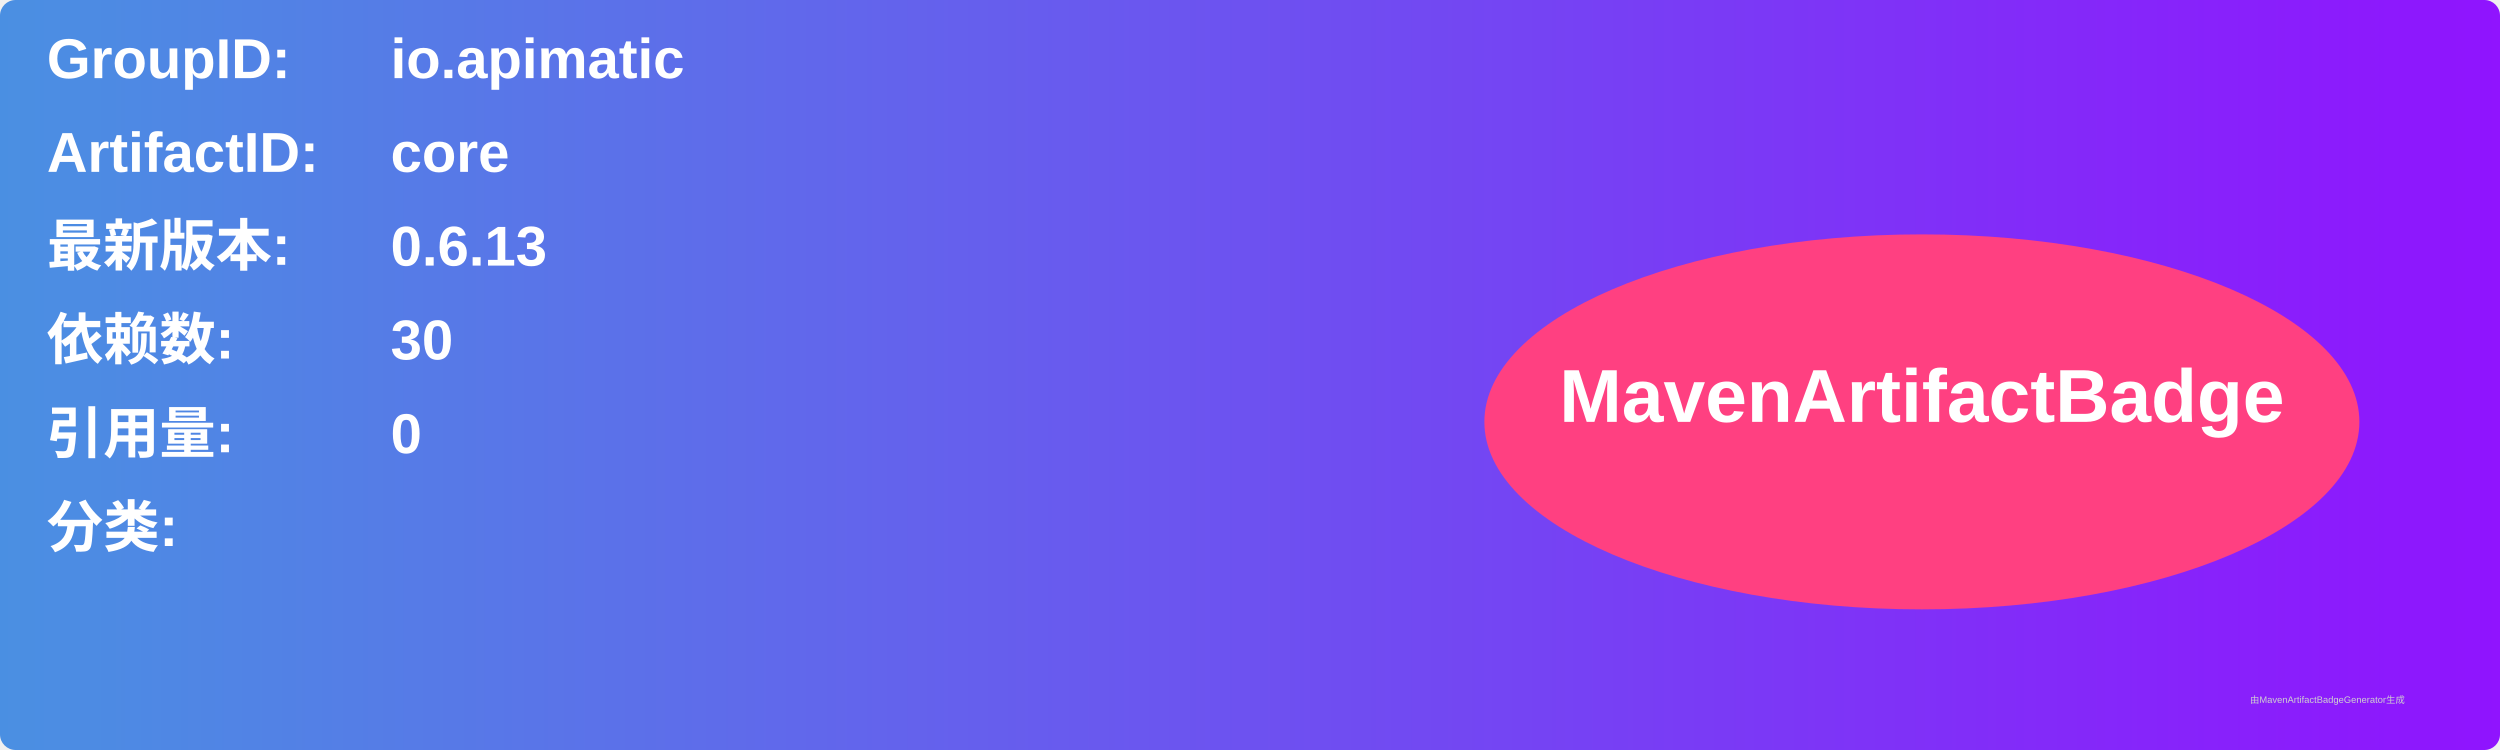
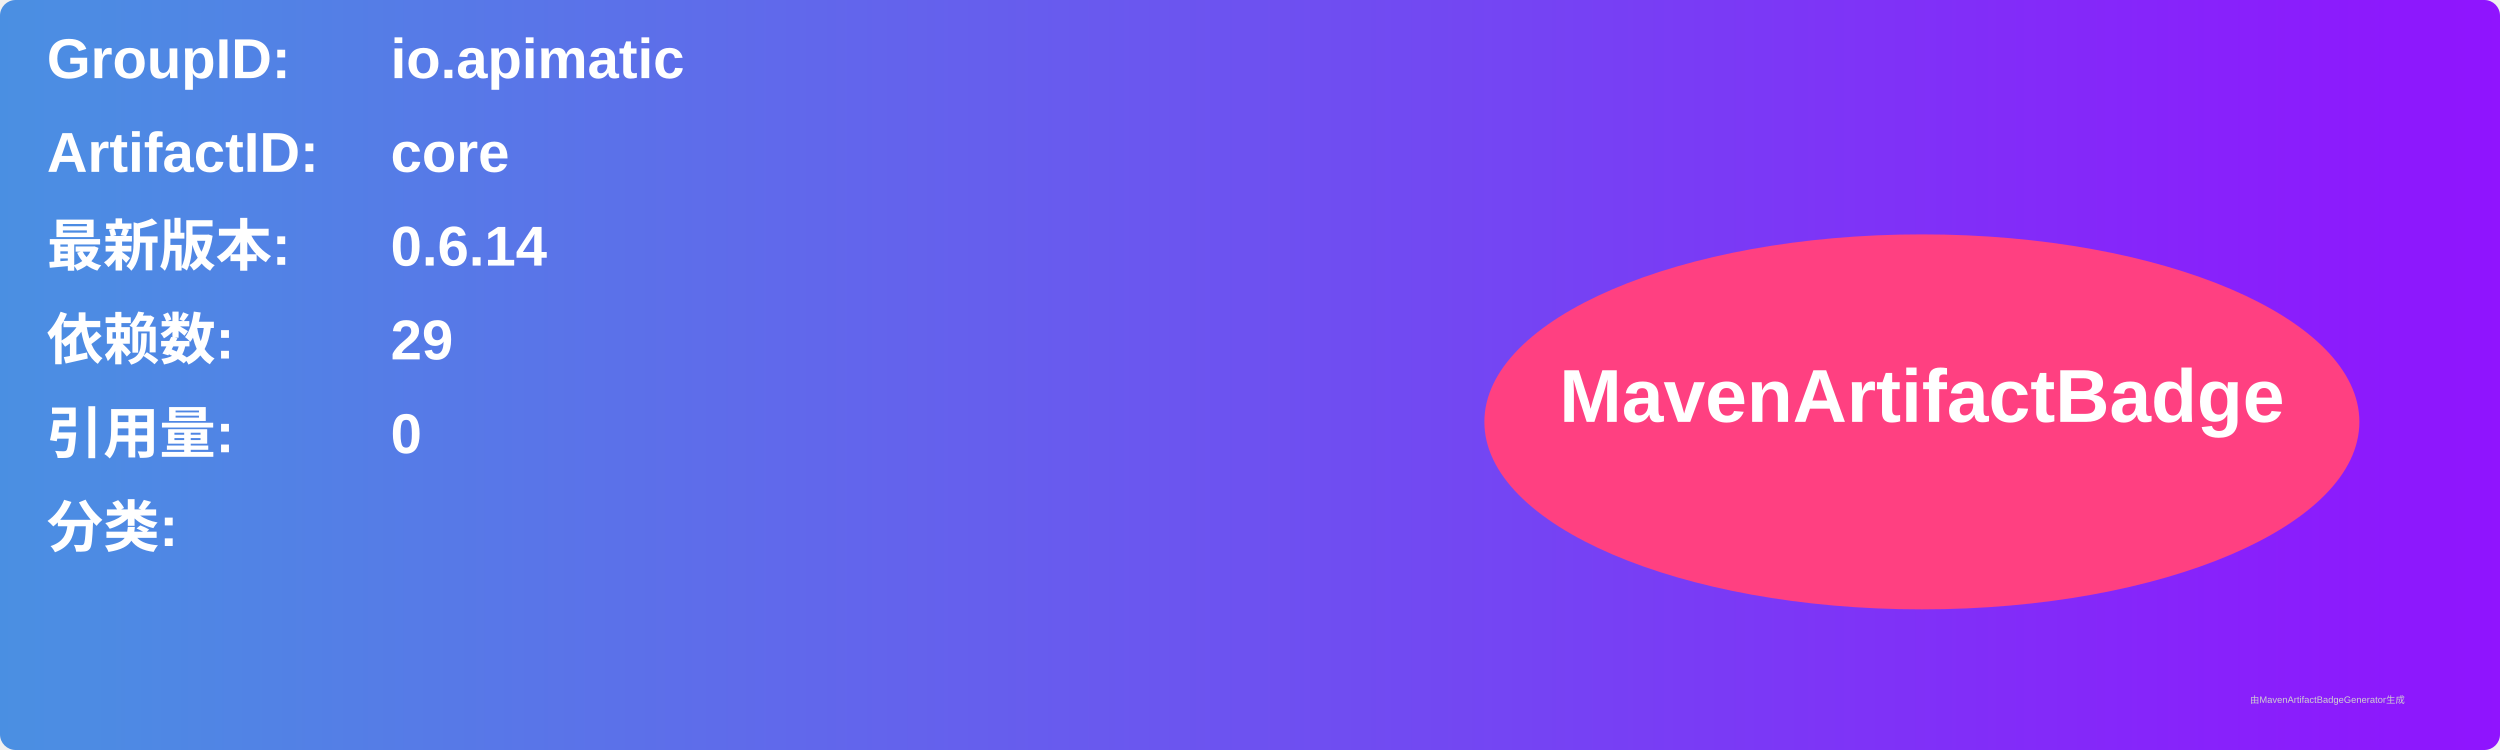
<svg xmlns="http://www.w3.org/2000/svg" width="800" height="240" viewBox="0 0 800 240">
  <linearGradient id="grad" x1="0%" y1="0%" x2="100%" y2="0%">
    <stop offset="0%" stop-color="#4a90e2" />
    <stop offset="100%" stop-color="#9013fe" />
  </linearGradient>
  <rect width="100%" height="100%" rx="5" ry="5" fill="url(#grad)" />
  <g transform="translate(15, 15)">
    <text x="0" y="10" font-family="Arial" font-size="18" fill="white" font-weight="bold" width="260">GroupID:</text>
    <text x="110" y="10" font-family="Arial" font-size="18" fill="white" font-weight="bold" width="460">io.apimatic</text>
    <text x="0" y="40" font-family="Arial" font-size="18" fill="white" font-weight="bold" width="260">ArtifactID:</text>
    <text x="110" y="40" font-family="Arial" font-size="18" fill="white" font-weight="bold" width="460">core</text>
    <text x="0" y="70" font-family="Arial" font-size="18" fill="white" font-weight="bold">最新版本:</text>
    <text x="110" y="70" font-family="Arial" font-size="18" fill="white" font-weight="bold">
-       <tspan font-weight="bold">0.6.13</tspan>
+       <tspan font-weight="bold">0.6.14</tspan>
    </text>
    <text x="0" y="100" font-family="Arial" font-size="18" fill="white" font-weight="bold">依赖数: </text>
    <text x="110" y="100" font-family="Arial" font-size="18" fill="white">
-       <tspan font-weight="bold">30</tspan>
+       <tspan font-weight="bold">29</tspan>
    </text>
    <text x="0" y="130" font-family="Arial" font-size="18" fill="white" font-weight="bold">引用量: </text>
    <text x="110" y="130" font-family="Arial" font-size="18" fill="white">
      <tspan font-weight="bold">0</tspan>
    </text>
    <text x="0" y="160" font-family="Arial" font-size="18" fill="white" font-weight="bold">分类:</text>
    <text x="10" y="190" font-family="Arial" font-size="10" fill="white">
      <tspan font-weight="bold" />
    </text>
    <ellipse cx="600" cy="120" rx="140" ry="60" fill="#ff4081" />
    <text x="600" y="120" text-anchor="middle" font-family="Arial" font-size="24" fill="white" font-weight="bold">MavenArtifactBadge</text>
  </g>
  <text x="720" y="225" font-family="Arial" font-size="3" fill="#d0d0d0">由MavenArtifactBadgeGenerator生成</text>
</svg>
